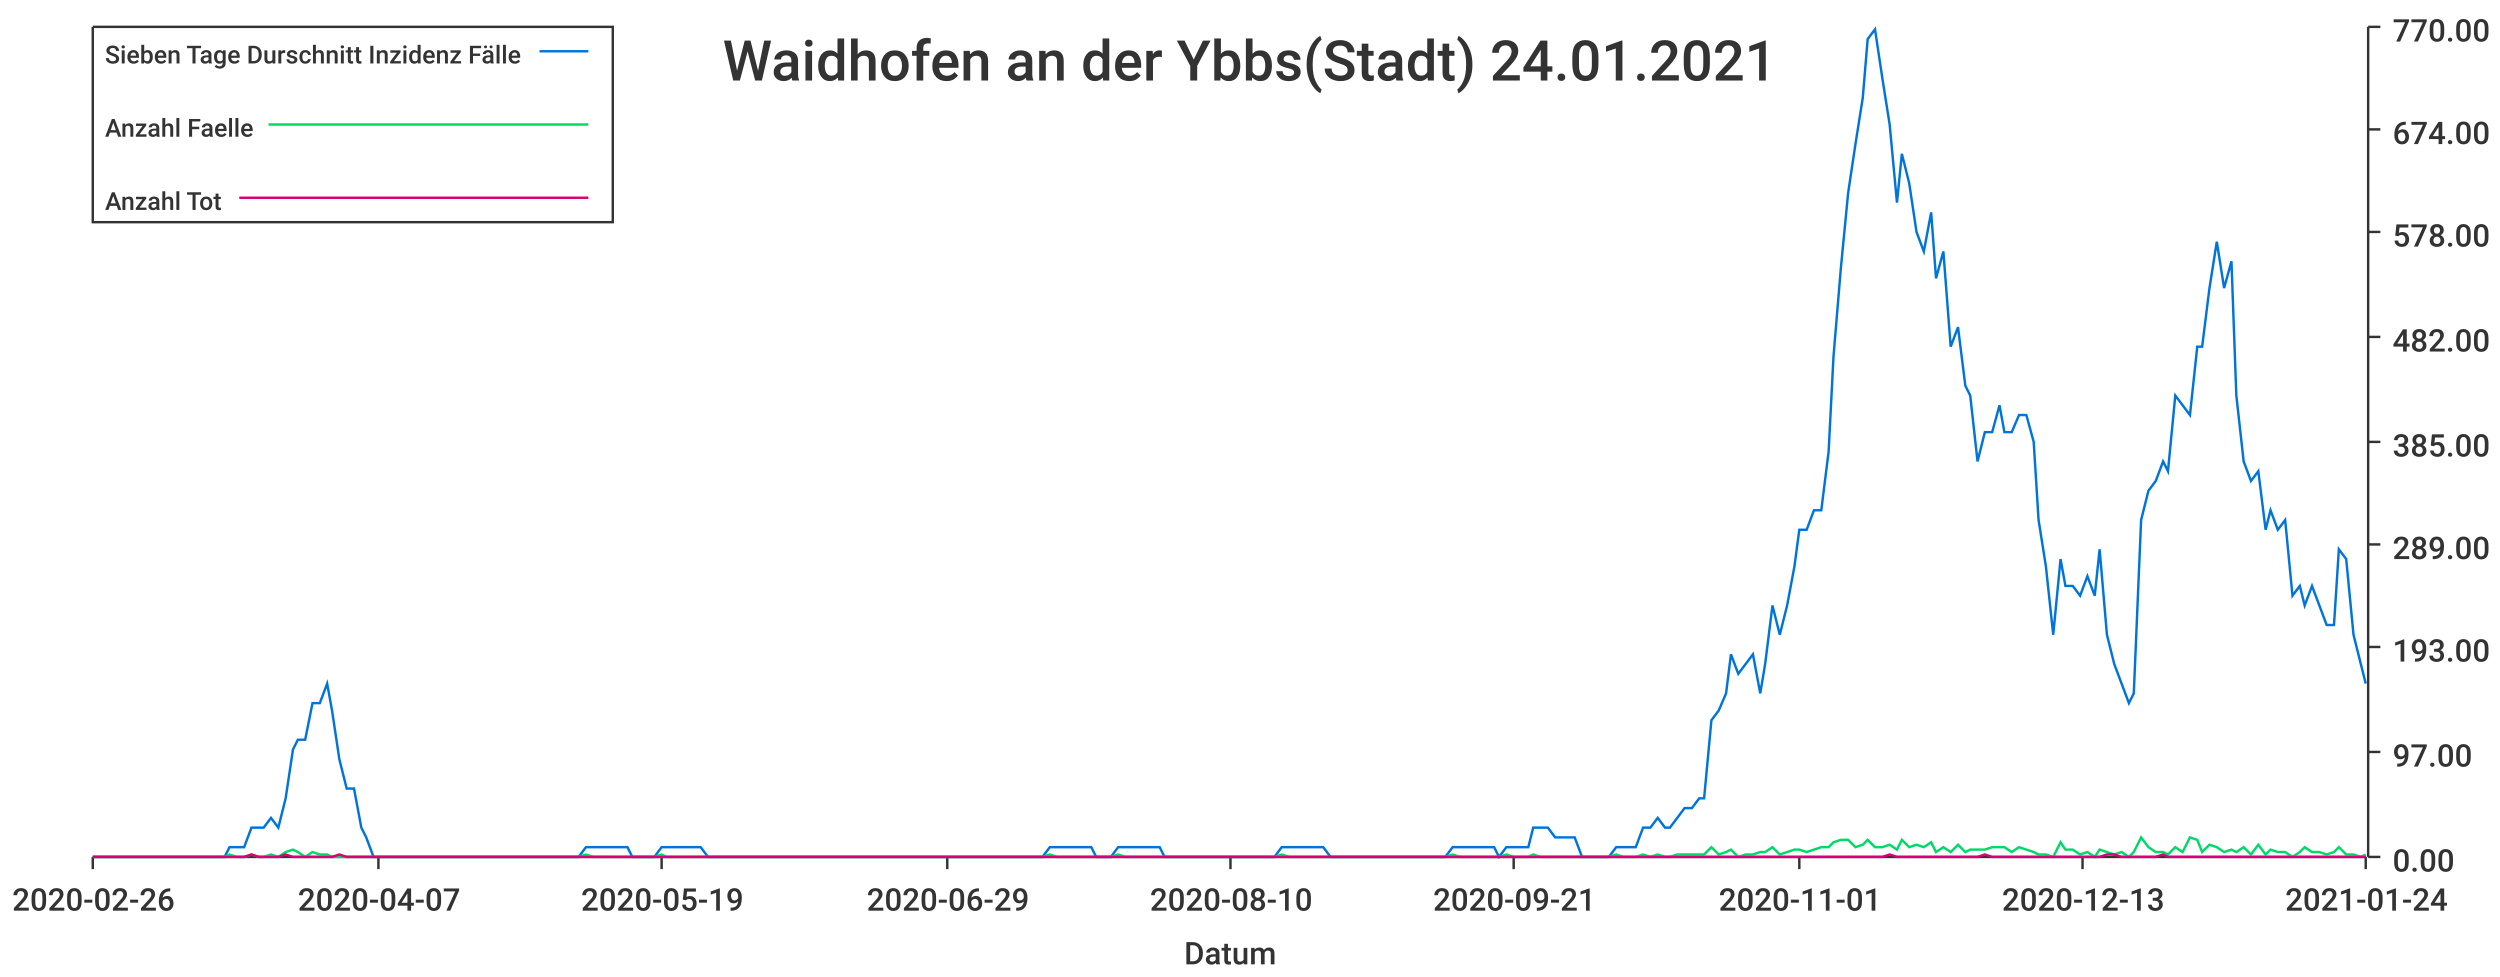
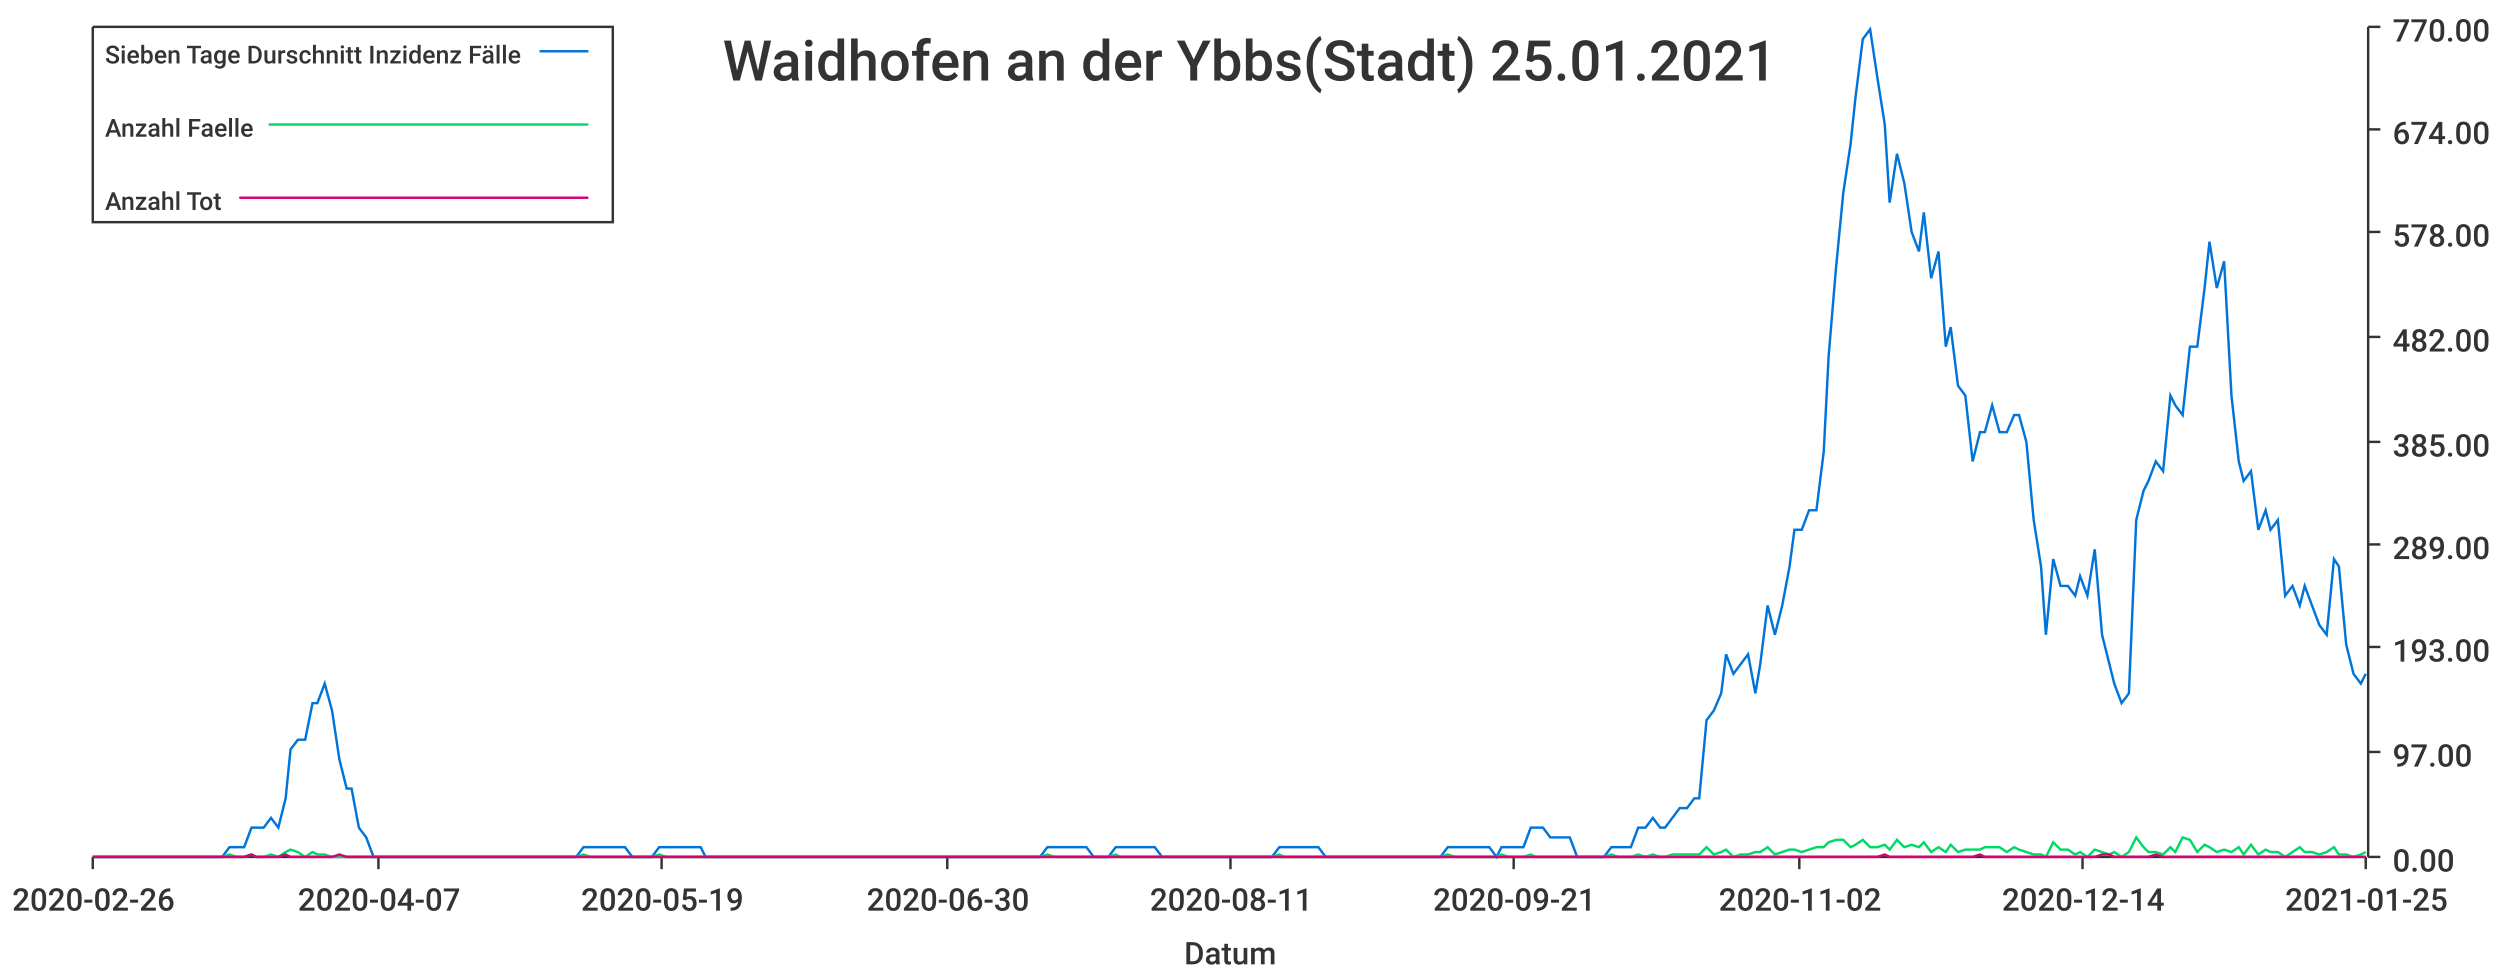
<svg xmlns="http://www.w3.org/2000/svg" width="1024" height="400">\n<path d="M 0 0 L 1024 0 L 1024 400 L 0 400 L 0 0" style="stroke-width:0;stroke:rgba(255,255,255,1.0);fill:rgba(255,255,255,1.0)" />
  <path d="M 38 11 L 969 11 L 969 351 L 38 351 L 38 11" style="stroke-width:0;stroke:rgba(255,255,255,1.0);fill:rgba(255,255,255,1.0)" />
  <path d="M 38 351 L 969 351" style="stroke-width:1;stroke:rgba(51,51,51,1.0);fill:none" />
  <path d="M 38 351 L 38 356" style="stroke-width:1;stroke:rgba(51,51,51,1.0);fill:none" />
  <text x="5" y="373" style="stroke-width:0;stroke:none;fill:rgba(51,51,51,1.0);font-size:12.8px;font-family:'Roboto Medium',sans-serif">2020-02-26</text>
  <path d="M 155 351 L 155 356" style="stroke-width:1;stroke:rgba(51,51,51,1.0);fill:none" />
  <text x="122" y="373" style="stroke-width:0;stroke:none;fill:rgba(51,51,51,1.0);font-size:12.8px;font-family:'Roboto Medium',sans-serif">2020-04-07</text>
  <path d="M 271 351 L 271 356" style="stroke-width:1;stroke:rgba(51,51,51,1.0);fill:none" />
  <text x="238" y="373" style="stroke-width:0;stroke:none;fill:rgba(51,51,51,1.0);font-size:12.8px;font-family:'Roboto Medium',sans-serif">2020-05-19</text>
  <path d="M 388 351 L 388 356" style="stroke-width:1;stroke:rgba(51,51,51,1.0);fill:none" />
-   <text x="355" y="373" style="stroke-width:0;stroke:none;fill:rgba(51,51,51,1.0);font-size:12.8px;font-family:'Roboto Medium',sans-serif">2020-06-29</text>
+   <text x="355" y="373" style="stroke-width:0;stroke:none;fill:rgba(51,51,51,1.0);font-size:12.8px;font-family:'Roboto Medium',sans-serif">2020-06-30</text>
  <path d="M 504 351 L 504 356" style="stroke-width:1;stroke:rgba(51,51,51,1.0);fill:none" />
-   <text x="471" y="373" style="stroke-width:0;stroke:none;fill:rgba(51,51,51,1.0);font-size:12.8px;font-family:'Roboto Medium',sans-serif">2020-08-10</text>
+   <text x="471" y="373" style="stroke-width:0;stroke:none;fill:rgba(51,51,51,1.0);font-size:12.8px;font-family:'Roboto Medium',sans-serif">2020-08-11</text>
  <path d="M 620 351 L 620 356" style="stroke-width:1;stroke:rgba(51,51,51,1.0);fill:none" />
  <text x="587" y="373" style="stroke-width:0;stroke:none;fill:rgba(51,51,51,1.0);font-size:12.8px;font-family:'Roboto Medium',sans-serif">2020-09-21</text>
  <path d="M 737 351 L 737 356" style="stroke-width:1;stroke:rgba(51,51,51,1.0);fill:none" />
-   <text x="704" y="373" style="stroke-width:0;stroke:none;fill:rgba(51,51,51,1.0);font-size:12.8px;font-family:'Roboto Medium',sans-serif">2020-11-01</text>
+   <text x="704" y="373" style="stroke-width:0;stroke:none;fill:rgba(51,51,51,1.0);font-size:12.8px;font-family:'Roboto Medium',sans-serif">2020-11-02</text>
  <path d="M 853 351 L 853 356" style="stroke-width:1;stroke:rgba(51,51,51,1.0);fill:none" />
-   <text x="820" y="373" style="stroke-width:0;stroke:none;fill:rgba(51,51,51,1.0);font-size:12.8px;font-family:'Roboto Medium',sans-serif">2020-12-13</text>
+   <text x="820" y="373" style="stroke-width:0;stroke:none;fill:rgba(51,51,51,1.0);font-size:12.8px;font-family:'Roboto Medium',sans-serif">2020-12-14</text>
  <path d="M 969 351 L 969 356" style="stroke-width:1;stroke:rgba(51,51,51,1.0);fill:none" />
-   <text x="936" y="373" style="stroke-width:0;stroke:none;fill:rgba(51,51,51,1.0);font-size:12.8px;font-family:'Roboto Medium',sans-serif">2021-01-24</text>
+   <text x="936" y="373" style="stroke-width:0;stroke:none;fill:rgba(51,51,51,1.0);font-size:12.8px;font-family:'Roboto Medium',sans-serif">2021-01-25</text>
  <text x="485" y="395" style="stroke-width:0;stroke:none;fill:rgba(51,51,51,1.0);font-size:12.8px;font-family:'Roboto Medium',sans-serif">Datum</text>
  <path d="M 970 351 L 970 11" style="stroke-width:1;stroke:rgba(51,51,51,1.0);fill:none" />
  <path d="M 970 351 L 975 351" style="stroke-width:1;stroke:rgba(51,51,51,1.0);fill:none" />
  <text x="980" y="357" style="stroke-width:0;stroke:none;fill:rgba(51,51,51,1.0);font-size:12.8px;font-family:'Roboto Medium',sans-serif">0.00</text>
  <path d="M 970 308 L 975 308" style="stroke-width:1;stroke:rgba(51,51,51,1.0);fill:none" />
  <text x="980" y="314" style="stroke-width:0;stroke:none;fill:rgba(51,51,51,1.0);font-size:12.8px;font-family:'Roboto Medium',sans-serif">97.00</text>
  <path d="M 970 265 L 975 265" style="stroke-width:1;stroke:rgba(51,51,51,1.0);fill:none" />
  <text x="980" y="271" style="stroke-width:0;stroke:none;fill:rgba(51,51,51,1.0);font-size:12.8px;font-family:'Roboto Medium',sans-serif">193.00</text>
  <path d="M 970 223 L 975 223" style="stroke-width:1;stroke:rgba(51,51,51,1.0);fill:none" />
  <text x="980" y="229" style="stroke-width:0;stroke:none;fill:rgba(51,51,51,1.0);font-size:12.8px;font-family:'Roboto Medium',sans-serif">289.00</text>
  <path d="M 970 181 L 975 181" style="stroke-width:1;stroke:rgba(51,51,51,1.0);fill:none" />
  <text x="980" y="187" style="stroke-width:0;stroke:none;fill:rgba(51,51,51,1.0);font-size:12.8px;font-family:'Roboto Medium',sans-serif">385.00</text>
  <path d="M 970 138 L 975 138" style="stroke-width:1;stroke:rgba(51,51,51,1.0);fill:none" />
  <text x="980" y="144" style="stroke-width:0;stroke:none;fill:rgba(51,51,51,1.0);font-size:12.8px;font-family:'Roboto Medium',sans-serif">482.00</text>
  <path d="M 970 95 L 975 95" style="stroke-width:1;stroke:rgba(51,51,51,1.0);fill:none" />
  <text x="980" y="101" style="stroke-width:0;stroke:none;fill:rgba(51,51,51,1.0);font-size:12.8px;font-family:'Roboto Medium',sans-serif">578.00</text>
  <path d="M 970 53 L 975 53" style="stroke-width:1;stroke:rgba(51,51,51,1.0);fill:none" />
  <text x="980" y="59" style="stroke-width:0;stroke:none;fill:rgba(51,51,51,1.0);font-size:12.8px;font-family:'Roboto Medium',sans-serif">674.00</text>
  <path d="M 970 11 L 975 11" style="stroke-width:1;stroke:rgba(51,51,51,1.0);fill:none" />
  <text x="980" y="17" style="stroke-width:0;stroke:none;fill:rgba(51,51,51,1.0);font-size:12.8px;font-family:'Roboto Medium',sans-serif">770.00</text>
-   <path d="M 38 351 L 41 351 L 44 351 L 47 351 L 50 351 L 52 351 L 55 351 L 58 351 L 61 351 L 64 351 L 66 351 L 69 351 L 72 351 L 75 351 L 78 351 L 80 351 L 83 351 L 86 351 L 89 351 L 92 351 L 94 347 L 97 347 L 100 347 L 103 339 L 106 339 L 108 339 L 111 335 L 114 339 L 117 327 L 120 307 L 122 303 L 125 303 L 128 288 L 131 288 L 134 280 L 136 291 L 139 311 L 142 323 L 145 323 L 148 339 L 150 343 L 153 351 L 156 351 L 159 351 L 162 351 L 164 351 L 167 351 L 170 351 L 173 351 L 175 351 L 178 351 L 181 351 L 184 351 L 187 351 L 189 351 L 192 351 L 195 351 L 198 351 L 201 351 L 203 351 L 206 351 L 209 351 L 212 351 L 215 351 L 217 351 L 220 351 L 223 351 L 226 351 L 229 351 L 231 351 L 234 351 L 237 351 L 240 347 L 243 347 L 245 347 L 248 347 L 251 347 L 254 347 L 257 347 L 259 351 L 262 351 L 265 351 L 268 351 L 271 347 L 273 347 L 276 347 L 279 347 L 282 347 L 285 347 L 287 347 L 290 351 L 293 351 L 296 351 L 299 351 L 301 351 L 304 351 L 307 351 L 310 351 L 312 351 L 315 351 L 318 351 L 321 351 L 324 351 L 326 351 L 329 351 L 332 351 L 335 351 L 338 351 L 340 351 L 343 351 L 346 351 L 349 351 L 352 351 L 354 351 L 357 351 L 360 351 L 363 351 L 366 351 L 368 351 L 371 351 L 374 351 L 377 351 L 380 351 L 382 351 L 385 351 L 388 351 L 391 351 L 394 351 L 396 351 L 399 351 L 402 351 L 405 351 L 408 351 L 410 351 L 413 351 L 416 351 L 419 351 L 422 351 L 424 351 L 427 351 L 430 347 L 433 347 L 436 347 L 438 347 L 441 347 L 444 347 L 447 347 L 449 351 L 452 351 L 455 351 L 458 347 L 461 347 L 463 347 L 466 347 L 469 347 L 472 347 L 475 347 L 477 351 L 480 351 L 483 351 L 486 351 L 489 351 L 491 351 L 494 351 L 497 351 L 500 351 L 503 351 L 505 351 L 508 351 L 511 351 L 514 351 L 517 351 L 519 351 L 522 351 L 525 347 L 528 347 L 531 347 L 533 347 L 536 347 L 539 347 L 542 347 L 545 351 L 547 351 L 550 351 L 553 351 L 556 351 L 559 351 L 561 351 L 564 351 L 567 351 L 570 351 L 572 351 L 575 351 L 578 351 L 581 351 L 584 351 L 586 351 L 589 351 L 592 351 L 595 347 L 598 347 L 600 347 L 603 347 L 606 347 L 609 347 L 612 347 L 614 351 L 617 347 L 620 347 L 623 347 L 626 347 L 628 339 L 631 339 L 634 339 L 637 343 L 640 343 L 642 343 L 645 343 L 648 351 L 651 351 L 654 351 L 656 351 L 659 351 L 662 347 L 665 347 L 668 347 L 670 347 L 673 339 L 676 339 L 679 335 L 682 339 L 684 339 L 687 335 L 690 331 L 693 331 L 696 327 L 698 327 L 701 295 L 704 291 L 707 284 L 709 268 L 712 276 L 715 272 L 718 268 L 721 284 L 723 272 L 726 248 L 729 260 L 732 248 L 735 232 L 737 217 L 740 217 L 743 209 L 746 209 L 749 185 L 751 146 L 754 110 L 757 79 L 760 59 L 763 40 L 765 16 L 768 12 L 771 32 L 774 51 L 777 83 L 779 63 L 782 75 L 785 95 L 788 103 L 791 87 L 793 114 L 796 103 L 799 142 L 802 134 L 805 158 L 807 162 L 810 189 L 813 177 L 816 177 L 819 166 L 821 177 L 824 177 L 827 170 L 830 170 L 833 181 L 835 213 L 838 232 L 841 260 L 844 229 L 846 240 L 849 240 L 852 244 L 855 236 L 858 244 L 860 225 L 863 260 L 866 272 L 869 280 L 872 288 L 874 284 L 877 213 L 880 201 L 883 197 L 886 189 L 888 193 L 891 162 L 894 166 L 897 170 L 900 142 L 902 142 L 905 118 L 908 99 L 911 118 L 914 107 L 916 162 L 919 189 L 922 197 L 925 193 L 928 217 L 930 209 L 933 217 L 936 213 L 939 244 L 942 240 L 944 248 L 947 240 L 950 248 L 953 256 L 956 256 L 958 225 L 961 229 L 964 260 L 967 272 L 969 280" style="stroke-width:1;stroke:rgba(0,116,217,1.0);fill:none" />
-   <path d="M 38 351 L 41 351 L 44 351 L 47 351 L 50 351 L 52 351 L 55 351 L 58 351 L 61 351 L 64 351 L 66 351 L 69 351 L 72 351 L 75 351 L 78 351 L 80 351 L 83 351 L 86 351 L 89 351 L 92 351 L 94 350 L 97 351 L 100 351 L 103 350 L 106 351 L 108 351 L 111 350 L 114 351 L 117 349 L 120 348 L 122 349 L 125 351 L 128 349 L 131 350 L 134 350 L 136 351 L 139 351 L 142 351 L 145 351 L 148 351 L 150 351 L 153 351 L 156 351 L 159 351 L 162 351 L 164 351 L 167 351 L 170 351 L 173 351 L 175 351 L 178 351 L 181 351 L 184 351 L 187 351 L 189 351 L 192 351 L 195 351 L 198 351 L 201 351 L 203 351 L 206 351 L 209 351 L 212 351 L 215 351 L 217 351 L 220 351 L 223 351 L 226 351 L 229 351 L 231 351 L 234 351 L 237 351 L 240 350 L 243 351 L 245 351 L 248 351 L 251 351 L 254 351 L 257 351 L 259 351 L 262 351 L 265 351 L 268 351 L 271 350 L 273 351 L 276 351 L 279 351 L 282 351 L 285 351 L 287 351 L 290 351 L 293 351 L 296 351 L 299 351 L 301 351 L 304 351 L 307 351 L 310 351 L 312 351 L 315 351 L 318 351 L 321 351 L 324 351 L 326 351 L 329 351 L 332 351 L 335 351 L 338 351 L 340 351 L 343 351 L 346 351 L 349 351 L 352 351 L 354 351 L 357 351 L 360 351 L 363 351 L 366 351 L 368 351 L 371 351 L 374 351 L 377 351 L 380 351 L 382 351 L 385 351 L 388 351 L 391 351 L 394 351 L 396 351 L 399 351 L 402 351 L 405 351 L 408 351 L 410 351 L 413 351 L 416 351 L 419 351 L 422 351 L 424 351 L 427 351 L 430 350 L 433 351 L 436 351 L 438 351 L 441 351 L 444 351 L 447 351 L 449 351 L 452 351 L 455 351 L 458 350 L 461 351 L 463 351 L 466 351 L 469 351 L 472 351 L 475 351 L 477 351 L 480 351 L 483 351 L 486 351 L 489 351 L 491 351 L 494 351 L 497 351 L 500 351 L 503 351 L 505 351 L 508 351 L 511 351 L 514 351 L 517 351 L 519 351 L 522 351 L 525 350 L 528 351 L 531 351 L 533 351 L 536 351 L 539 351 L 542 351 L 545 351 L 547 351 L 550 351 L 553 351 L 556 351 L 559 351 L 561 351 L 564 351 L 567 351 L 570 351 L 572 351 L 575 351 L 578 351 L 581 351 L 584 351 L 586 351 L 589 351 L 592 351 L 595 350 L 598 351 L 600 351 L 603 351 L 606 351 L 609 351 L 612 351 L 614 351 L 617 350 L 620 351 L 623 351 L 626 351 L 628 350 L 631 351 L 634 351 L 637 351 L 640 351 L 642 351 L 645 351 L 648 351 L 651 351 L 654 351 L 656 351 L 659 351 L 662 350 L 665 351 L 668 351 L 670 351 L 673 350 L 676 351 L 679 350 L 682 351 L 684 351 L 687 350 L 690 350 L 693 350 L 696 350 L 698 350 L 701 347 L 704 350 L 707 349 L 709 348 L 712 351 L 715 350 L 718 350 L 721 349 L 723 349 L 726 347 L 729 350 L 732 349 L 735 348 L 737 348 L 740 349 L 743 348 L 746 347 L 749 347 L 751 345 L 754 344 L 757 344 L 760 347 L 763 346 L 765 344 L 768 347 L 771 347 L 774 346 L 777 348 L 779 344 L 782 347 L 785 346 L 788 347 L 791 345 L 793 349 L 796 347 L 799 349 L 802 346 L 805 349 L 807 348 L 810 348 L 813 348 L 816 347 L 819 347 L 821 347 L 824 349 L 827 347 L 830 348 L 833 349 L 835 350 L 838 350 L 841 351 L 844 345 L 846 348 L 849 348 L 852 350 L 855 349 L 858 351 L 860 348 L 863 349 L 866 350 L 869 349 L 872 351 L 874 349 L 877 343 L 880 347 L 883 349 L 886 349 L 888 350 L 891 347 L 894 349 L 897 343 L 900 344 L 902 349 L 905 346 L 908 347 L 911 349 L 914 348 L 916 349 L 919 347 L 922 350 L 925 346 L 928 350 L 930 348 L 933 349 L 936 349 L 939 351 L 942 349 L 944 347 L 947 349 L 950 349 L 953 350 L 956 349 L 958 347 L 961 350 L 964 350 L 967 351 L 969 350" style="stroke-width:1;stroke:rgba(0,217,101,1.0);fill:none" />
-   <path d="M 38 351 L 41 351 L 44 351 L 47 351 L 50 351 L 52 351 L 55 351 L 58 351 L 61 351 L 64 351 L 66 351 L 69 351 L 72 351 L 75 351 L 78 351 L 80 351 L 83 351 L 86 351 L 89 351 L 92 351 L 94 351 L 97 351 L 100 351 L 103 350 L 106 351 L 108 351 L 111 351 L 114 351 L 117 350 L 120 351 L 122 351 L 125 351 L 128 351 L 131 351 L 134 351 L 136 351 L 139 350 L 142 351 L 145 351 L 148 351 L 150 351 L 153 351 L 156 351 L 159 351 L 162 351 L 164 351 L 167 351 L 170 351 L 173 351 L 175 351 L 178 351 L 181 351 L 184 351 L 187 351 L 189 351 L 192 351 L 195 351 L 198 351 L 201 351 L 203 351 L 206 351 L 209 351 L 212 351 L 215 351 L 217 351 L 220 351 L 223 351 L 226 351 L 229 351 L 231 351 L 234 351 L 237 351 L 240 351 L 243 351 L 245 351 L 248 351 L 251 351 L 254 351 L 257 351 L 259 351 L 262 351 L 265 351 L 268 351 L 271 351 L 273 351 L 276 351 L 279 351 L 282 351 L 285 351 L 287 351 L 290 351 L 293 351 L 296 351 L 299 351 L 301 351 L 304 351 L 307 351 L 310 351 L 312 351 L 315 351 L 318 351 L 321 351 L 324 351 L 326 351 L 329 351 L 332 351 L 335 351 L 338 351 L 340 351 L 343 351 L 346 351 L 349 351 L 352 351 L 354 351 L 357 351 L 360 351 L 363 351 L 366 351 L 368 351 L 371 351 L 374 351 L 377 351 L 380 351 L 382 351 L 385 351 L 388 351 L 391 351 L 394 351 L 396 351 L 399 351 L 402 351 L 405 351 L 408 351 L 410 351 L 413 351 L 416 351 L 419 351 L 422 351 L 424 351 L 427 351 L 430 351 L 433 351 L 436 351 L 438 351 L 441 351 L 444 351 L 447 351 L 449 351 L 452 351 L 455 351 L 458 351 L 461 351 L 463 351 L 466 351 L 469 351 L 472 351 L 475 351 L 477 351 L 480 351 L 483 351 L 486 351 L 489 351 L 491 351 L 494 351 L 497 351 L 500 351 L 503 351 L 505 351 L 508 351 L 511 351 L 514 351 L 517 351 L 519 351 L 522 351 L 525 351 L 528 351 L 531 351 L 533 351 L 536 351 L 539 351 L 542 351 L 545 351 L 547 351 L 550 351 L 553 351 L 556 351 L 559 351 L 561 351 L 564 351 L 567 351 L 570 351 L 572 351 L 575 351 L 578 351 L 581 351 L 584 351 L 586 351 L 589 351 L 592 351 L 595 351 L 598 351 L 600 351 L 603 351 L 606 351 L 609 351 L 612 351 L 614 351 L 617 351 L 620 351 L 623 351 L 626 351 L 628 351 L 631 351 L 634 351 L 637 351 L 640 351 L 642 351 L 645 351 L 648 351 L 651 351 L 654 351 L 656 351 L 659 351 L 662 351 L 665 351 L 668 351 L 670 351 L 673 351 L 676 351 L 679 351 L 682 351 L 684 351 L 687 351 L 690 351 L 693 351 L 696 351 L 698 351 L 701 351 L 704 351 L 707 351 L 709 351 L 712 351 L 715 351 L 718 351 L 721 351 L 723 351 L 726 351 L 729 351 L 732 351 L 735 351 L 737 351 L 740 351 L 743 351 L 746 351 L 749 351 L 751 351 L 754 351 L 757 351 L 760 351 L 763 351 L 765 351 L 768 351 L 771 351 L 774 350 L 777 351 L 779 351 L 782 351 L 785 351 L 788 351 L 791 351 L 793 351 L 796 351 L 799 351 L 802 351 L 805 351 L 807 351 L 810 351 L 813 350 L 816 351 L 819 351 L 821 351 L 824 351 L 827 351 L 830 351 L 833 351 L 835 351 L 838 351 L 841 351 L 844 351 L 846 351 L 849 351 L 852 351 L 855 351 L 858 351 L 860 351 L 863 350 L 866 350 L 869 351 L 872 351 L 874 351 L 877 351 L 880 351 L 883 351 L 886 350 L 888 351 L 891 351 L 894 351 L 897 351 L 900 351 L 902 351 L 905 351 L 908 351 L 911 351 L 914 351 L 916 351 L 919 351 L 922 351 L 925 351 L 928 351 L 930 351 L 933 351 L 936 351 L 939 351 L 942 351 L 944 351 L 947 351 L 950 351 L 953 351 L 956 351 L 958 351 L 961 351 L 964 351 L 967 351 L 969 351" style="stroke-width:1;stroke:rgba(217,0,116,1.0);fill:none" />
-   <text x="296" y="33" style="stroke-width:0;stroke:none;fill:rgba(51,51,51,1.0);font-size:23.0px;font-family:'Roboto Medium',sans-serif">Waidhofen an der Ybbs(Stadt) 24.01.2021</text>
+   <path d="M 38 351 L 41 351 L 44 351 L 47 351 L 50 351 L 52 351 L 55 351 L 58 351 L 61 351 L 64 351 L 66 351 L 69 351 L 72 351 L 75 351 L 78 351 L 80 351 L 83 351 L 86 351 L 89 351 L 91 351 L 94 347 L 97 347 L 100 347 L 103 339 L 105 339 L 108 339 L 111 335 L 114 339 L 117 327 L 119 307 L 122 303 L 125 303 L 128 288 L 130 288 L 133 280 L 136 291 L 139 311 L 142 323 L 144 323 L 147 339 L 150 343 L 153 351 L 156 351 L 158 351 L 161 351 L 164 351 L 167 351 L 170 351 L 172 351 L 175 351 L 178 351 L 181 351 L 183 351 L 186 351 L 189 351 L 192 351 L 195 351 L 197 351 L 200 351 L 203 351 L 206 351 L 209 351 L 211 351 L 214 351 L 217 351 L 220 351 L 222 351 L 225 351 L 228 351 L 231 351 L 234 351 L 236 351 L 239 347 L 242 347 L 245 347 L 248 347 L 250 347 L 253 347 L 256 347 L 259 351 L 261 351 L 264 351 L 267 351 L 270 347 L 273 347 L 275 347 L 278 347 L 281 347 L 284 347 L 287 347 L 289 351 L 292 351 L 295 351 L 298 351 L 301 351 L 303 351 L 306 351 L 309 351 L 312 351 L 314 351 L 317 351 L 320 351 L 323 351 L 326 351 L 328 351 L 331 351 L 334 351 L 337 351 L 340 351 L 342 351 L 345 351 L 348 351 L 351 351 L 353 351 L 356 351 L 359 351 L 362 351 L 365 351 L 367 351 L 370 351 L 373 351 L 376 351 L 379 351 L 381 351 L 384 351 L 387 351 L 390 351 L 393 351 L 395 351 L 398 351 L 401 351 L 404 351 L 406 351 L 409 351 L 412 351 L 415 351 L 418 351 L 420 351 L 423 351 L 426 351 L 429 347 L 432 347 L 434 347 L 437 347 L 440 347 L 443 347 L 445 347 L 448 351 L 451 351 L 454 351 L 457 347 L 459 347 L 462 347 L 465 347 L 468 347 L 471 347 L 473 347 L 476 351 L 479 351 L 482 351 L 484 351 L 487 351 L 490 351 L 493 351 L 496 351 L 498 351 L 501 351 L 504 351 L 507 351 L 510 351 L 512 351 L 515 351 L 518 351 L 521 351 L 524 347 L 526 347 L 529 347 L 532 347 L 535 347 L 537 347 L 540 347 L 543 351 L 546 351 L 549 351 L 551 351 L 554 351 L 557 351 L 560 351 L 563 351 L 565 351 L 568 351 L 571 351 L 574 351 L 576 351 L 579 351 L 582 351 L 585 351 L 588 351 L 590 351 L 593 347 L 596 347 L 599 347 L 602 347 L 604 347 L 607 347 L 610 347 L 613 351 L 615 347 L 618 347 L 621 347 L 624 347 L 627 339 L 629 339 L 632 339 L 635 343 L 638 343 L 641 343 L 643 343 L 646 351 L 649 351 L 652 351 L 655 351 L 657 351 L 660 347 L 663 347 L 666 347 L 668 347 L 671 339 L 674 339 L 677 335 L 680 339 L 682 339 L 685 335 L 688 331 L 691 331 L 694 327 L 696 327 L 699 295 L 702 291 L 705 284 L 707 268 L 710 276 L 713 272 L 716 268 L 719 284 L 721 272 L 724 248 L 727 260 L 730 248 L 733 232 L 735 217 L 738 217 L 741 209 L 744 209 L 747 185 L 749 146 L 752 110 L 755 79 L 758 59 L 760 40 L 763 16 L 766 12 L 769 32 L 772 51 L 774 83 L 777 63 L 780 75 L 783 95 L 786 103 L 788 87 L 791 114 L 794 103 L 797 142 L 799 134 L 802 158 L 805 162 L 808 189 L 811 177 L 813 177 L 816 166 L 819 177 L 822 177 L 825 170 L 827 170 L 830 181 L 833 213 L 836 232 L 838 260 L 841 229 L 844 240 L 847 240 L 850 244 L 852 236 L 855 244 L 858 225 L 861 260 L 864 272 L 866 280 L 869 288 L 872 284 L 875 213 L 878 201 L 880 197 L 883 189 L 886 193 L 889 162 L 891 166 L 894 170 L 897 142 L 900 142 L 903 118 L 905 99 L 908 118 L 911 107 L 914 162 L 917 189 L 919 197 L 922 193 L 925 217 L 928 209 L 930 217 L 933 213 L 936 244 L 939 240 L 942 248 L 944 240 L 947 248 L 950 256 L 953 260 L 956 229 L 958 232 L 961 264 L 964 276 L 967 280 L 969 276" style="stroke-width:1;stroke:rgba(0,116,217,1.0);fill:none" />
+   <path d="M 38 351 L 41 351 L 44 351 L 47 351 L 50 351 L 52 351 L 55 351 L 58 351 L 61 351 L 64 351 L 66 351 L 69 351 L 72 351 L 75 351 L 78 351 L 80 351 L 83 351 L 86 351 L 89 351 L 91 351 L 94 350 L 97 351 L 100 351 L 103 350 L 105 351 L 108 351 L 111 350 L 114 351 L 117 349 L 119 348 L 122 349 L 125 351 L 128 349 L 130 350 L 133 350 L 136 351 L 139 351 L 142 351 L 144 351 L 147 351 L 150 351 L 153 351 L 156 351 L 158 351 L 161 351 L 164 351 L 167 351 L 170 351 L 172 351 L 175 351 L 178 351 L 181 351 L 183 351 L 186 351 L 189 351 L 192 351 L 195 351 L 197 351 L 200 351 L 203 351 L 206 351 L 209 351 L 211 351 L 214 351 L 217 351 L 220 351 L 222 351 L 225 351 L 228 351 L 231 351 L 234 351 L 236 351 L 239 350 L 242 351 L 245 351 L 248 351 L 250 351 L 253 351 L 256 351 L 259 351 L 261 351 L 264 351 L 267 351 L 270 350 L 273 351 L 275 351 L 278 351 L 281 351 L 284 351 L 287 351 L 289 351 L 292 351 L 295 351 L 298 351 L 301 351 L 303 351 L 306 351 L 309 351 L 312 351 L 314 351 L 317 351 L 320 351 L 323 351 L 326 351 L 328 351 L 331 351 L 334 351 L 337 351 L 340 351 L 342 351 L 345 351 L 348 351 L 351 351 L 353 351 L 356 351 L 359 351 L 362 351 L 365 351 L 367 351 L 370 351 L 373 351 L 376 351 L 379 351 L 381 351 L 384 351 L 387 351 L 390 351 L 393 351 L 395 351 L 398 351 L 401 351 L 404 351 L 406 351 L 409 351 L 412 351 L 415 351 L 418 351 L 420 351 L 423 351 L 426 351 L 429 350 L 432 351 L 434 351 L 437 351 L 440 351 L 443 351 L 445 351 L 448 351 L 451 351 L 454 351 L 457 350 L 459 351 L 462 351 L 465 351 L 468 351 L 471 351 L 473 351 L 476 351 L 479 351 L 482 351 L 484 351 L 487 351 L 490 351 L 493 351 L 496 351 L 498 351 L 501 351 L 504 351 L 507 351 L 510 351 L 512 351 L 515 351 L 518 351 L 521 351 L 524 350 L 526 351 L 529 351 L 532 351 L 535 351 L 537 351 L 540 351 L 543 351 L 546 351 L 549 351 L 551 351 L 554 351 L 557 351 L 560 351 L 563 351 L 565 351 L 568 351 L 571 351 L 574 351 L 576 351 L 579 351 L 582 351 L 585 351 L 588 351 L 590 351 L 593 350 L 596 351 L 599 351 L 602 351 L 604 351 L 607 351 L 610 351 L 613 351 L 615 350 L 618 351 L 621 351 L 624 351 L 627 350 L 629 351 L 632 351 L 635 351 L 638 351 L 641 351 L 643 351 L 646 351 L 649 351 L 652 351 L 655 351 L 657 351 L 660 350 L 663 351 L 666 351 L 668 351 L 671 350 L 674 351 L 677 350 L 680 351 L 682 351 L 685 350 L 688 350 L 691 350 L 694 350 L 696 350 L 699 347 L 702 350 L 705 349 L 707 348 L 710 351 L 713 350 L 716 350 L 719 349 L 721 349 L 724 347 L 727 350 L 730 349 L 733 348 L 735 348 L 738 349 L 741 348 L 744 347 L 747 347 L 749 345 L 752 344 L 755 344 L 758 347 L 760 346 L 763 344 L 766 347 L 769 347 L 772 346 L 774 348 L 777 344 L 780 347 L 783 346 L 786 347 L 788 345 L 791 349 L 794 347 L 797 349 L 799 346 L 802 349 L 805 348 L 808 348 L 811 348 L 813 347 L 816 347 L 819 347 L 822 349 L 825 347 L 827 348 L 830 349 L 833 350 L 836 350 L 838 351 L 841 345 L 844 348 L 847 348 L 850 350 L 852 349 L 855 351 L 858 348 L 861 349 L 864 350 L 866 349 L 869 351 L 872 349 L 875 343 L 878 347 L 880 349 L 883 349 L 886 350 L 889 347 L 891 349 L 894 343 L 897 344 L 900 349 L 903 346 L 905 347 L 908 349 L 911 348 L 914 349 L 917 347 L 919 350 L 922 346 L 925 350 L 928 348 L 930 349 L 933 349 L 936 351 L 939 349 L 942 347 L 944 349 L 947 349 L 950 350 L 953 349 L 956 347 L 958 350 L 961 350 L 964 351 L 967 350 L 969 349" style="stroke-width:1;stroke:rgba(0,217,101,1.0);fill:none" />
+   <path d="M 38 351 L 41 351 L 44 351 L 47 351 L 50 351 L 52 351 L 55 351 L 58 351 L 61 351 L 64 351 L 66 351 L 69 351 L 72 351 L 75 351 L 78 351 L 80 351 L 83 351 L 86 351 L 89 351 L 91 351 L 94 351 L 97 351 L 100 351 L 103 350 L 105 351 L 108 351 L 111 351 L 114 351 L 117 350 L 119 351 L 122 351 L 125 351 L 128 351 L 130 351 L 133 351 L 136 351 L 139 350 L 142 351 L 144 351 L 147 351 L 150 351 L 153 351 L 156 351 L 158 351 L 161 351 L 164 351 L 167 351 L 170 351 L 172 351 L 175 351 L 178 351 L 181 351 L 183 351 L 186 351 L 189 351 L 192 351 L 195 351 L 197 351 L 200 351 L 203 351 L 206 351 L 209 351 L 211 351 L 214 351 L 217 351 L 220 351 L 222 351 L 225 351 L 228 351 L 231 351 L 234 351 L 236 351 L 239 351 L 242 351 L 245 351 L 248 351 L 250 351 L 253 351 L 256 351 L 259 351 L 261 351 L 264 351 L 267 351 L 270 351 L 273 351 L 275 351 L 278 351 L 281 351 L 284 351 L 287 351 L 289 351 L 292 351 L 295 351 L 298 351 L 301 351 L 303 351 L 306 351 L 309 351 L 312 351 L 314 351 L 317 351 L 320 351 L 323 351 L 326 351 L 328 351 L 331 351 L 334 351 L 337 351 L 340 351 L 342 351 L 345 351 L 348 351 L 351 351 L 353 351 L 356 351 L 359 351 L 362 351 L 365 351 L 367 351 L 370 351 L 373 351 L 376 351 L 379 351 L 381 351 L 384 351 L 387 351 L 390 351 L 393 351 L 395 351 L 398 351 L 401 351 L 404 351 L 406 351 L 409 351 L 412 351 L 415 351 L 418 351 L 420 351 L 423 351 L 426 351 L 429 351 L 432 351 L 434 351 L 437 351 L 440 351 L 443 351 L 445 351 L 448 351 L 451 351 L 454 351 L 457 351 L 459 351 L 462 351 L 465 351 L 468 351 L 471 351 L 473 351 L 476 351 L 479 351 L 482 351 L 484 351 L 487 351 L 490 351 L 493 351 L 496 351 L 498 351 L 501 351 L 504 351 L 507 351 L 510 351 L 512 351 L 515 351 L 518 351 L 521 351 L 524 351 L 526 351 L 529 351 L 532 351 L 535 351 L 537 351 L 540 351 L 543 351 L 546 351 L 549 351 L 551 351 L 554 351 L 557 351 L 560 351 L 563 351 L 565 351 L 568 351 L 571 351 L 574 351 L 576 351 L 579 351 L 582 351 L 585 351 L 588 351 L 590 351 L 593 351 L 596 351 L 599 351 L 602 351 L 604 351 L 607 351 L 610 351 L 613 351 L 615 351 L 618 351 L 621 351 L 624 351 L 627 351 L 629 351 L 632 351 L 635 351 L 638 351 L 641 351 L 643 351 L 646 351 L 649 351 L 652 351 L 655 351 L 657 351 L 660 351 L 663 351 L 666 351 L 668 351 L 671 351 L 674 351 L 677 351 L 680 351 L 682 351 L 685 351 L 688 351 L 691 351 L 694 351 L 696 351 L 699 351 L 702 351 L 705 351 L 707 351 L 710 351 L 713 351 L 716 351 L 719 351 L 721 351 L 724 351 L 727 351 L 730 351 L 733 351 L 735 351 L 738 351 L 741 351 L 744 351 L 747 351 L 749 351 L 752 351 L 755 351 L 758 351 L 760 351 L 763 351 L 766 351 L 769 351 L 772 350 L 774 351 L 777 351 L 780 351 L 783 351 L 786 351 L 788 351 L 791 351 L 794 351 L 797 351 L 799 351 L 802 351 L 805 351 L 808 351 L 811 350 L 813 351 L 816 351 L 819 351 L 822 351 L 825 351 L 827 351 L 830 351 L 833 351 L 836 351 L 838 351 L 841 351 L 844 351 L 847 351 L 850 351 L 852 351 L 855 351 L 858 351 L 861 350 L 864 350 L 866 351 L 869 351 L 872 351 L 875 351 L 878 351 L 880 351 L 883 350 L 886 351 L 889 351 L 891 351 L 894 351 L 897 351 L 900 351 L 903 351 L 905 351 L 908 351 L 911 351 L 914 351 L 917 351 L 919 351 L 922 351 L 925 351 L 928 351 L 930 351 L 933 351 L 936 351 L 939 351 L 942 351 L 944 351 L 947 351 L 950 351 L 953 351 L 956 351 L 958 351 L 961 351 L 964 351 L 967 351 L 969 351" style="stroke-width:1;stroke:rgba(217,0,116,1.0);fill:none" />
+   <text x="296" y="33" style="stroke-width:0;stroke:none;fill:rgba(51,51,51,1.0);font-size:23.0px;font-family:'Roboto Medium',sans-serif">Waidhofen an der Ybbs(Stadt) 25.01.2021</text>
  <path d="M 38 11 L 251 11 L 251 91 L 38 91 L 38 11" style="stroke-width:1;stroke:rgba(51,51,51,1.0);fill:rgba(255,255,255,1.0)" />
  <text x="43" y="26" style="stroke-width:0;stroke:none;fill:rgba(51,51,51,1.0);font-size:10.2px;font-family:'Roboto Medium',sans-serif">Sieben Tage Durschnitt Inzidenz Fälle</text>
  <path d="M 221 21 L 241 21" style="stroke-width:1;stroke:rgba(0,116,217,1.0);fill:none" />
  <text x="43" y="56" style="stroke-width:0;stroke:none;fill:rgba(51,51,51,1.0);font-size:10.2px;font-family:'Roboto Medium',sans-serif">Anzahl Faelle</text>
  <path d="M 110 51 L 241 51" style="stroke-width:1;stroke:rgba(0,217,101,1.0);fill:none" />
  <text x="43" y="86" style="stroke-width:0;stroke:none;fill:rgba(51,51,51,1.0);font-size:10.2px;font-family:'Roboto Medium',sans-serif">Anzahl Tot</text>
  <path d="M 98 81 L 241 81" style="stroke-width:1;stroke:rgba(217,0,116,1.0);fill:none" />
</svg>
